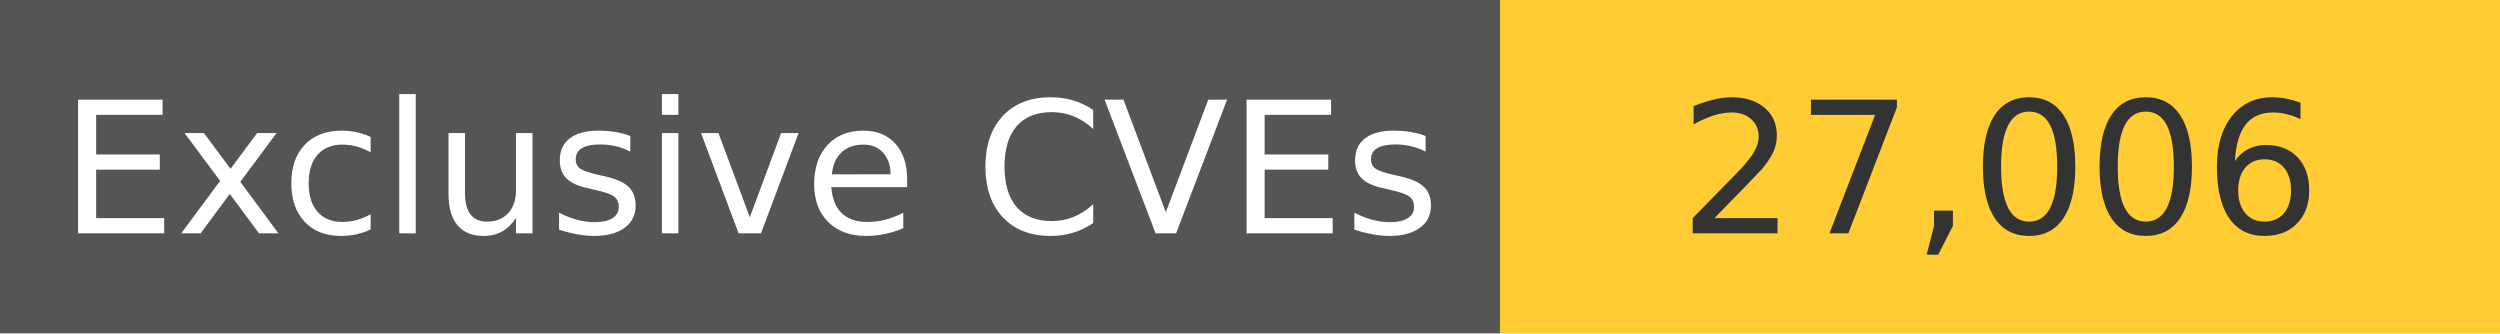
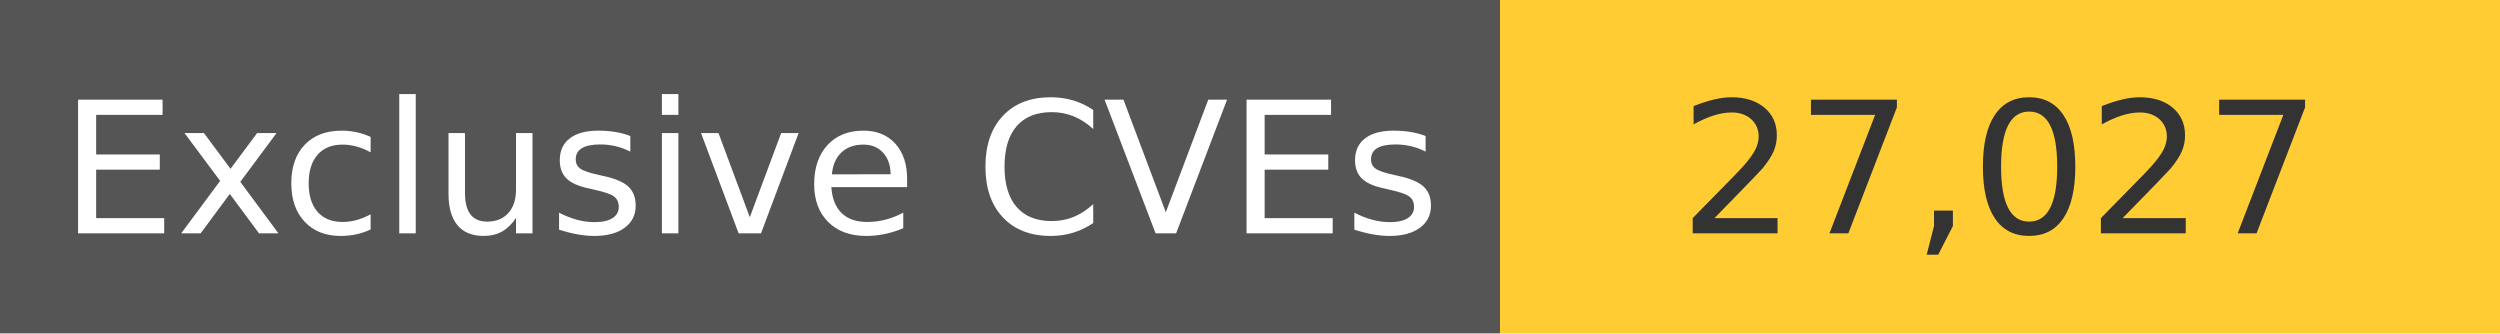
<svg xmlns="http://www.w3.org/2000/svg" width="150" height="20" role="img">
  <linearGradient id="s" x2="0" y2="100%">
    <stop offset="0" stop-color="#bbb" stop-opacity=".1" />
    <stop offset="1" stop-opacity=".1" />
  </linearGradient>
  <g>
    <rect width="90" height="20" fill="#555" />
    <rect x="90" width="267" height="20" fill="#ffcc33" />
  </g>
  <g fill="#fff" text-anchor="middle" font-family="Verdana,Geneva,DejaVu Sans,sans-serif" text-rendering="geometricPrecision" font-size="110">
    <text x="450" y="140" transform="scale(.1)" fill="#fff">
            Exclusive CVEs
        </text>
    <text x="1200" y="140" transform="scale(.1)" fill="#333">
-             27,006
+             27,027
        </text>
  </g>
</svg>
